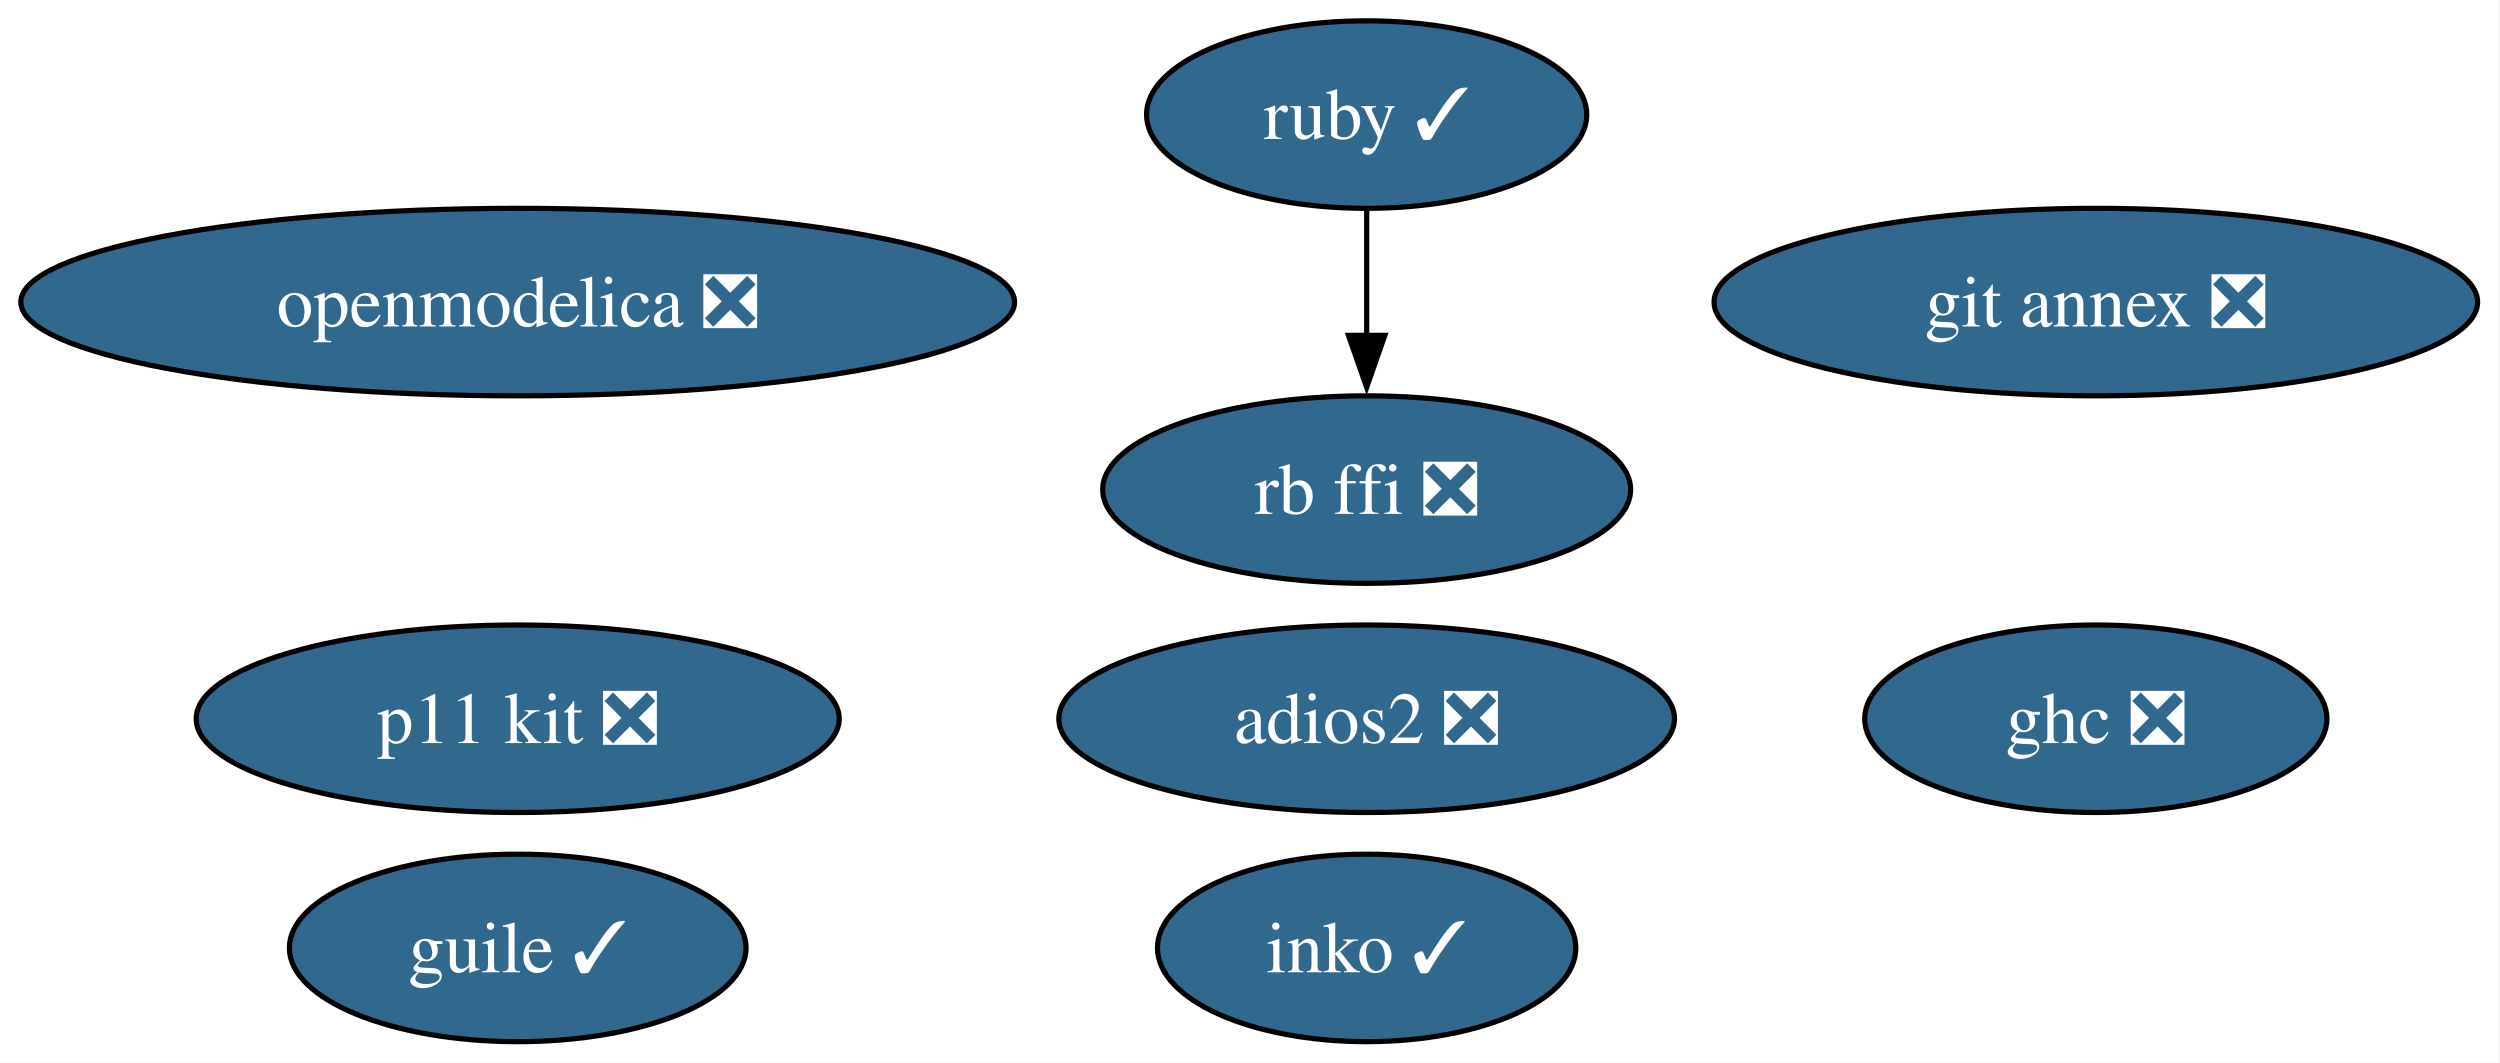
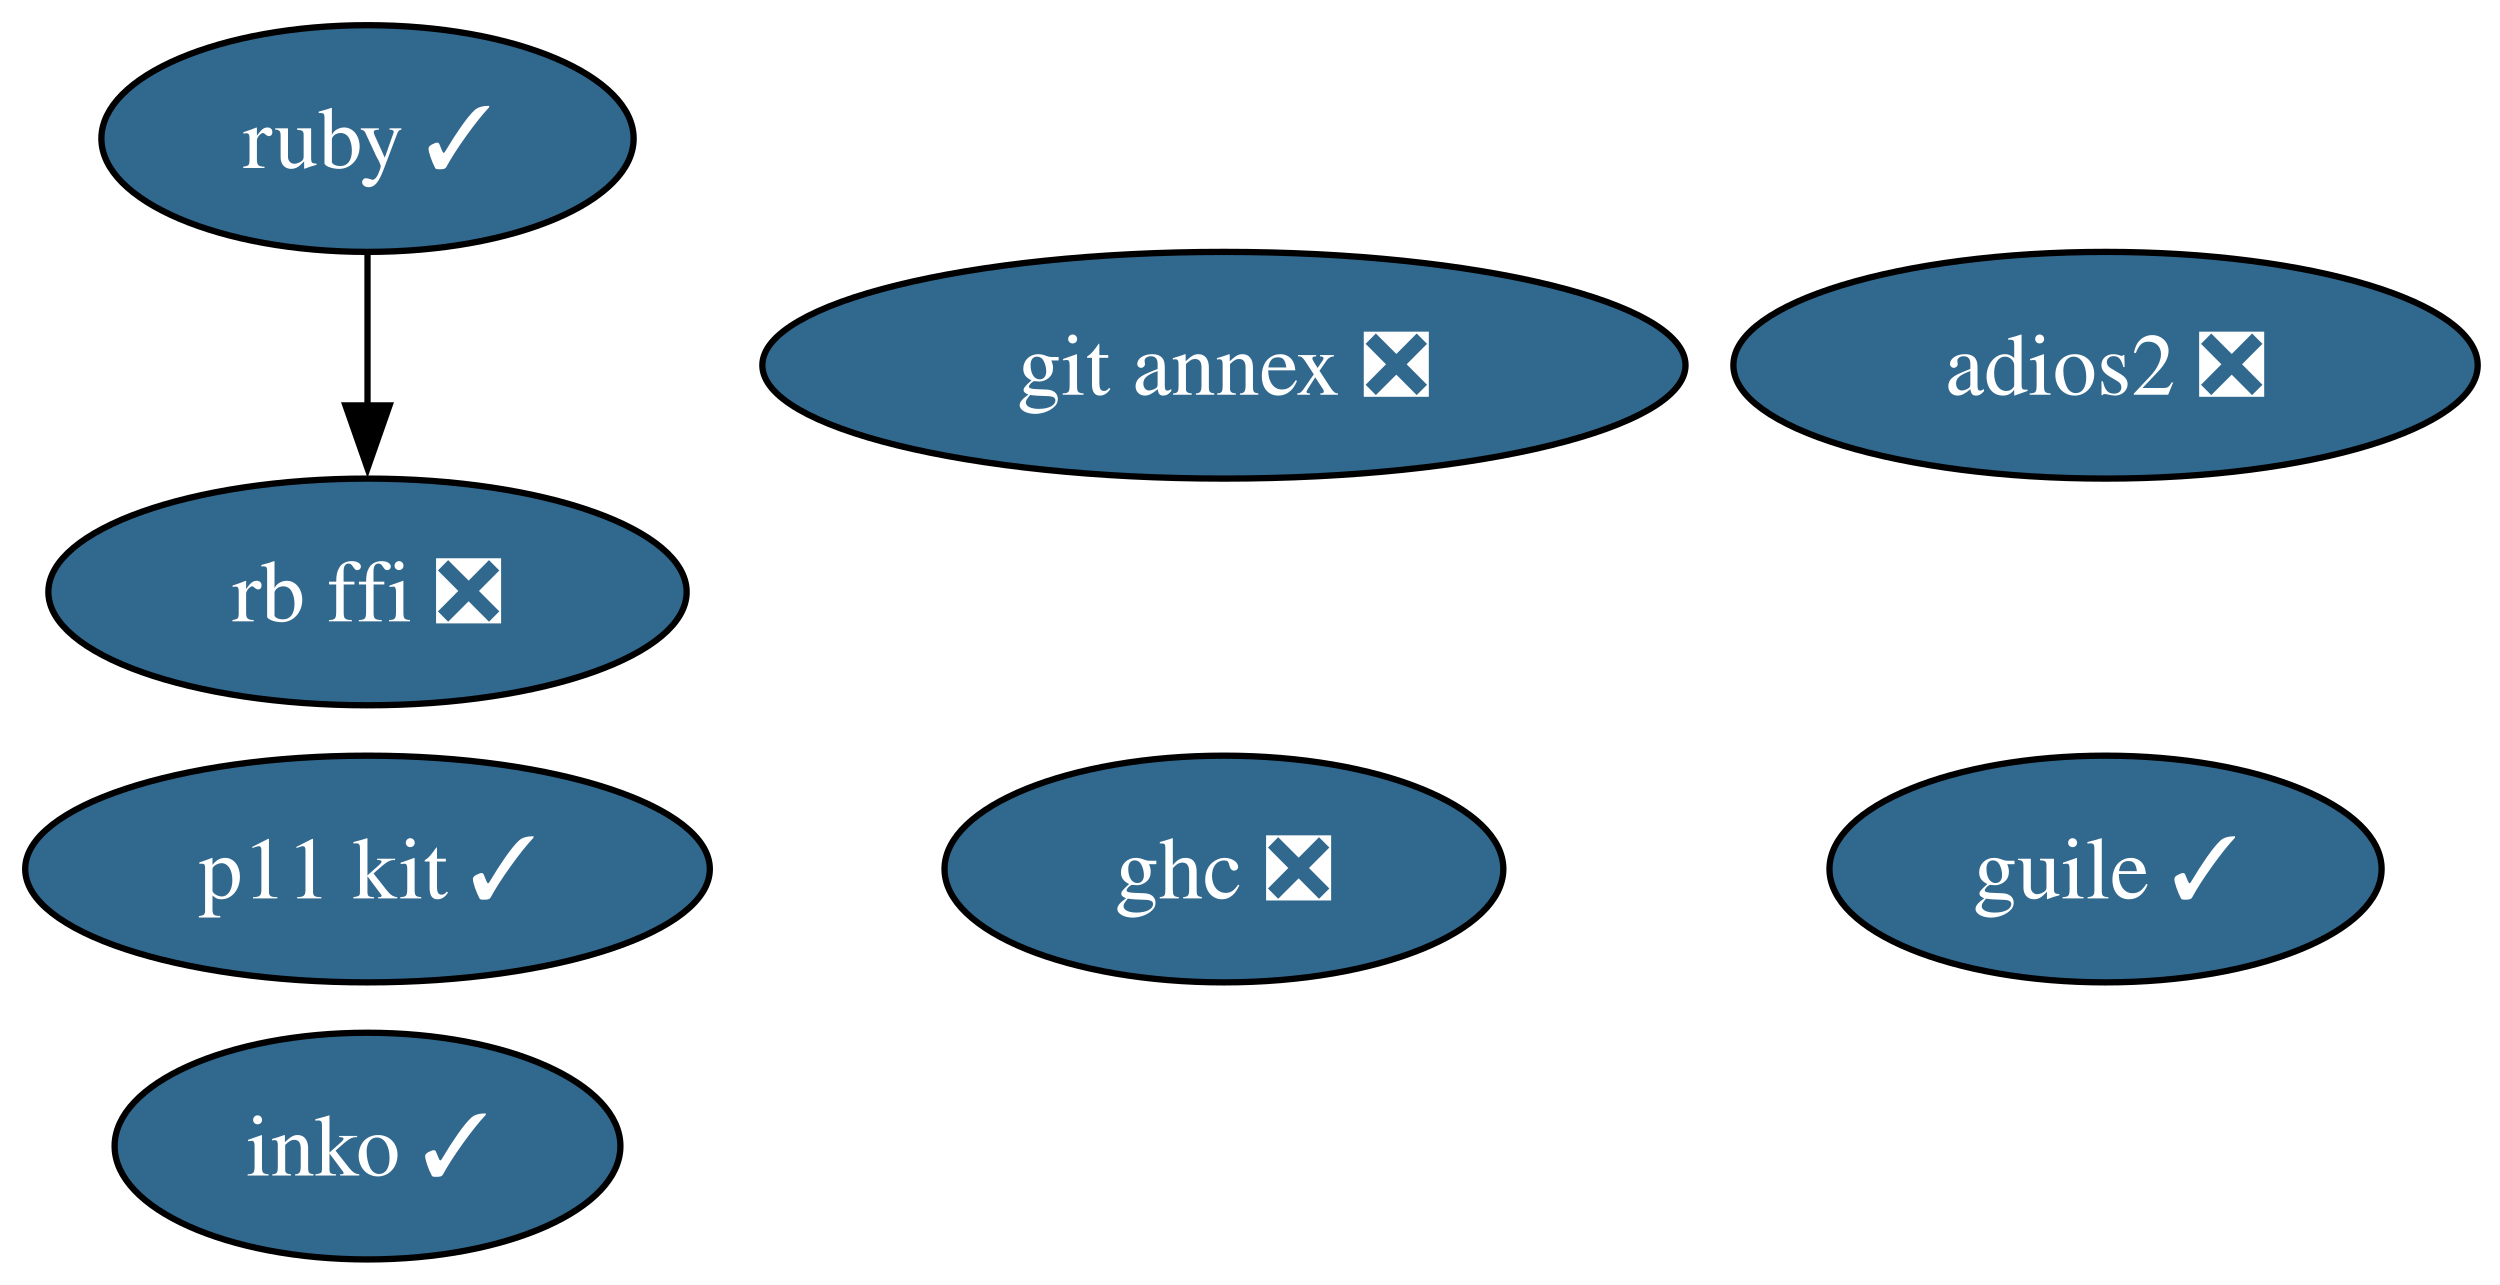
- <svg xmlns="http://www.w3.org/2000/svg" xmlns:xlink="http://www.w3.org/1999/xlink" width="480pt" height="204pt" viewBox="0.00 0.00 480.00 204.00">
+ <svg xmlns="http://www.w3.org/2000/svg" xmlns:xlink="http://www.w3.org/1999/xlink" width="397pt" height="204pt" viewBox="0.00 0.00 397.00 204.00">
  <g id="graph0" class="graph" transform="scale(1 1) rotate(0) translate(4 200)">
-     <polygon fill="white" stroke="none" points="-4,4 -4,-200 475.71,-200 475.71,4 -4,4" />
+     <polygon fill="white" stroke="none" points="-4,4 -4,-200 393.46,-200 393.46,4 -4,4" />
    <g id="node1" class="node">
      <g id="a_node1">
        <a xlink:href="https://github.com/conda-forge/ruby-feedstock/pull/161" xlink:title="ruby ✓">
-           <ellipse fill="#31688e" stroke="black" cx="258.4" cy="-178" rx="42.26" ry="18" />
-           <text xml:space="preserve" text-anchor="middle" x="258.4" y="-173.32" font-family="Times,serif" font-size="14.00" fill="white">ruby ✓</text>
+           <ellipse fill="#31688e" stroke="black" cx="54.36" cy="-178" rx="42.26" ry="18" />
+           <text xml:space="preserve" text-anchor="middle" x="54.36" y="-173.32" font-family="Times,serif" font-size="14.00" fill="white">ruby ✓</text>
        </a>
      </g>
    </g>
    <g id="node7" class="node">
      <g id="a_node7">
        <a xlink:href="https://github.com/conda-forge/rb-ffi-feedstock/pull/14" xlink:title="rb ffi ❎">
-           <ellipse fill="#31688e" stroke="black" cx="258.4" cy="-106" rx="50.68" ry="18" />
-           <text xml:space="preserve" text-anchor="middle" x="258.4" y="-101.33" font-family="Times,serif" font-size="14.00" fill="white">rb ffi ❎</text>
+           <ellipse fill="#31688e" stroke="black" cx="54.36" cy="-106" rx="50.68" ry="18" />
+           <text xml:space="preserve" text-anchor="middle" x="54.36" y="-101.33" font-family="Times,serif" font-size="14.00" fill="white">rb ffi ❎</text>
        </a>
      </g>
    </g>
    <g id="edge1" class="edge">
-       <path fill="none" stroke="black" d="M258.4,-159.7C258.4,-152.41 258.4,-143.73 258.4,-135.54" />
-       <polygon fill="black" stroke="black" points="261.9,-135.62 258.4,-125.62 254.9,-135.62 261.9,-135.62" />
+       <path fill="none" stroke="black" d="M54.36,-159.7C54.36,-152.41 54.36,-143.73 54.36,-135.54" />
+       <polygon fill="black" stroke="black" points="57.86,-135.62 54.36,-125.62 50.86,-135.62 57.86,-135.62" />
    </g>
    <g id="node2" class="node">
      <g id="a_node2">
        <a xlink:href="https://github.com/conda-forge/git-annex-feedstock/pull/169" xlink:title="git annex ❎">
-           <ellipse fill="#31688e" stroke="black" cx="398.4" cy="-142" rx="73.3" ry="18" />
-           <text xml:space="preserve" text-anchor="middle" x="398.4" y="-137.32" font-family="Times,serif" font-size="14.00" fill="white">git annex ❎</text>
+           <ellipse fill="#31688e" stroke="black" cx="190.36" cy="-142" rx="73.3" ry="18" />
+           <text xml:space="preserve" text-anchor="middle" x="190.36" y="-137.32" font-family="Times,serif" font-size="14.00" fill="white">git annex ❎</text>
        </a>
      </g>
    </g>
    <g id="node3" class="node">
      <g id="a_node3">
-         <a xlink:href="https://github.com/conda-forge/p11-kit-feedstock/pull/43" xlink:title="p11 kit ❎">
-           <ellipse fill="#31688e" stroke="black" cx="95.4" cy="-62" rx="61.73" ry="18" />
-           <text xml:space="preserve" text-anchor="middle" x="95.4" y="-57.33" font-family="Times,serif" font-size="14.00" fill="white">p11 kit ❎</text>
+         <a xlink:href="https://github.com/conda-forge/p11-kit-feedstock/pull/43" xlink:title="p11 kit ✓">
+           <ellipse fill="#31688e" stroke="black" cx="54.36" cy="-62" rx="54.36" ry="18" />
+           <text xml:space="preserve" text-anchor="middle" x="54.36" y="-57.33" font-family="Times,serif" font-size="14.00" fill="white">p11 kit ✓</text>
        </a>
      </g>
    </g>
    <g id="node4" class="node">
      <g id="a_node4">
        <a xlink:href="https://github.com/conda-forge/ghc-feedstock/pull/78" xlink:title="ghc ❎">
-           <ellipse fill="#31688e" stroke="black" cx="398.4" cy="-62" rx="44.37" ry="18" />
-           <text xml:space="preserve" text-anchor="middle" x="398.4" y="-57.33" font-family="Times,serif" font-size="14.00" fill="white">ghc ❎</text>
+           <ellipse fill="#31688e" stroke="black" cx="190.36" cy="-62" rx="44.37" ry="18" />
+           <text xml:space="preserve" text-anchor="middle" x="190.36" y="-57.33" font-family="Times,serif" font-size="14.00" fill="white">ghc ❎</text>
        </a>
      </g>
    </g>
    <g id="node5" class="node">
      <g id="a_node5">
        <a xlink:href="https://github.com/conda-forge/guile-feedstock/pull/20" xlink:title="guile ✓">
-           <ellipse fill="#31688e" stroke="black" cx="95.4" cy="-18" rx="43.84" ry="18" />
-           <text xml:space="preserve" text-anchor="middle" x="95.4" y="-13.32" font-family="Times,serif" font-size="14.00" fill="white">guile ✓</text>
+           <ellipse fill="#31688e" stroke="black" cx="330.36" cy="-62" rx="43.84" ry="18" />
+           <text xml:space="preserve" text-anchor="middle" x="330.36" y="-57.33" font-family="Times,serif" font-size="14.00" fill="white">guile ✓</text>
        </a>
      </g>
    </g>
    <g id="node6" class="node">
      <g id="a_node6">
        <a xlink:href="https://github.com/conda-forge/adios2-feedstock/pull/153" xlink:title="adios2 ❎">
-           <ellipse fill="#31688e" stroke="black" cx="258.4" cy="-62" rx="59.1" ry="18" />
-           <text xml:space="preserve" text-anchor="middle" x="258.4" y="-57.33" font-family="Times,serif" font-size="14.00" fill="white">adios2 ❎</text>
+           <ellipse fill="#31688e" stroke="black" cx="330.36" cy="-142" rx="59.1" ry="18" />
+           <text xml:space="preserve" text-anchor="middle" x="330.36" y="-137.32" font-family="Times,serif" font-size="14.00" fill="white">adios2 ❎</text>
        </a>
      </g>
    </g>
    <g id="node8" class="node">
      <g id="a_node8">
        <a xlink:href="https://github.com/conda-forge/inko-feedstock/pull/5" xlink:title="inko ✓">
-           <ellipse fill="#31688e" stroke="black" cx="258.4" cy="-18" rx="40.16" ry="18" />
-           <text xml:space="preserve" text-anchor="middle" x="258.4" y="-13.32" font-family="Times,serif" font-size="14.00" fill="white">inko ✓</text>
-         </a>
-       </g>
-     </g>
-     <g id="node9" class="node">
-       <g id="a_node9">
-         <a xlink:href="https://github.com/conda-forge/openmodelica-feedstock/pull/22" xlink:title="openmodelica ❎">
-           <ellipse fill="#31688e" stroke="black" cx="95.4" cy="-142" rx="95.4" ry="18" />
-           <text xml:space="preserve" text-anchor="middle" x="95.4" y="-137.32" font-family="Times,serif" font-size="14.00" fill="white">openmodelica ❎</text>
+           <ellipse fill="#31688e" stroke="black" cx="54.36" cy="-18" rx="40.16" ry="18" />
+           <text xml:space="preserve" text-anchor="middle" x="54.36" y="-13.32" font-family="Times,serif" font-size="14.00" fill="white">inko ✓</text>
        </a>
      </g>
    </g>
  </g>
</svg>
